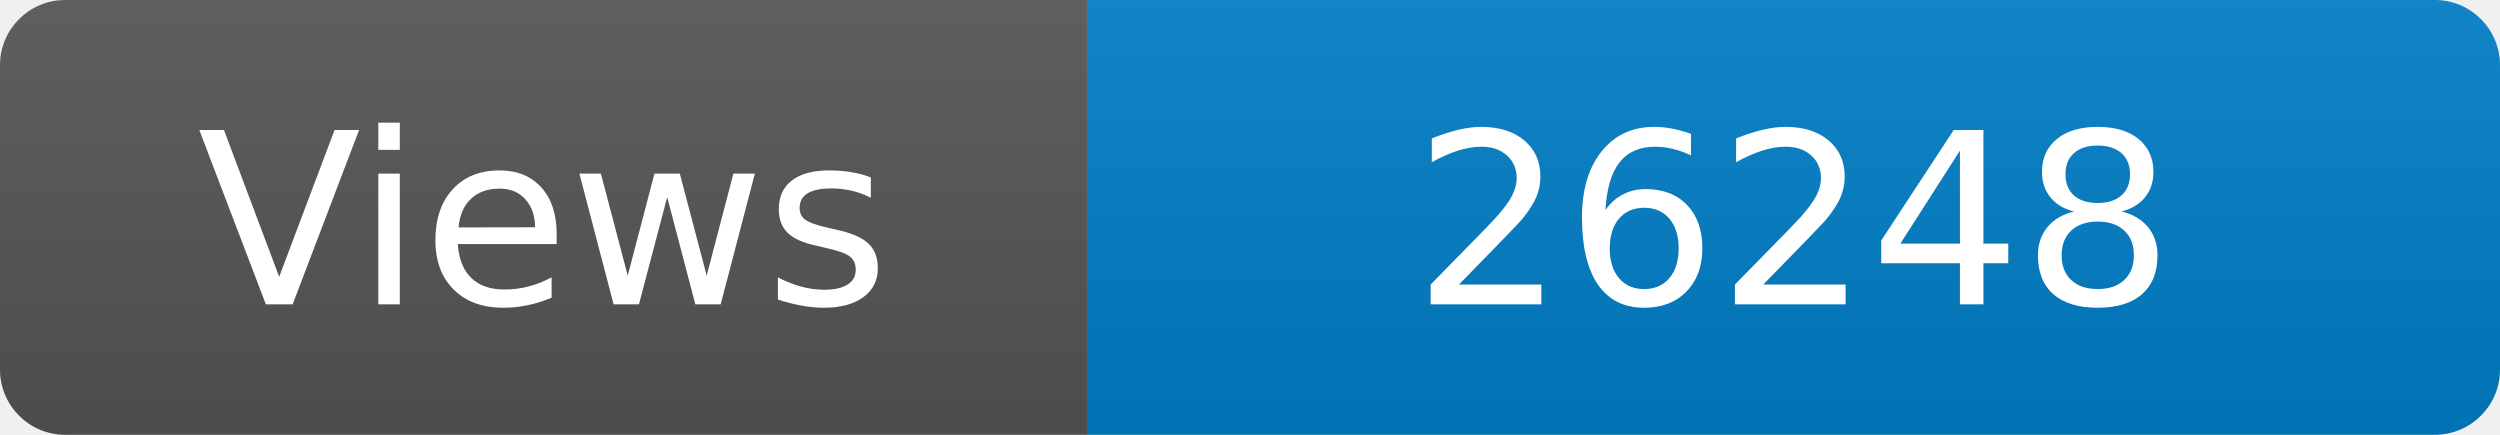
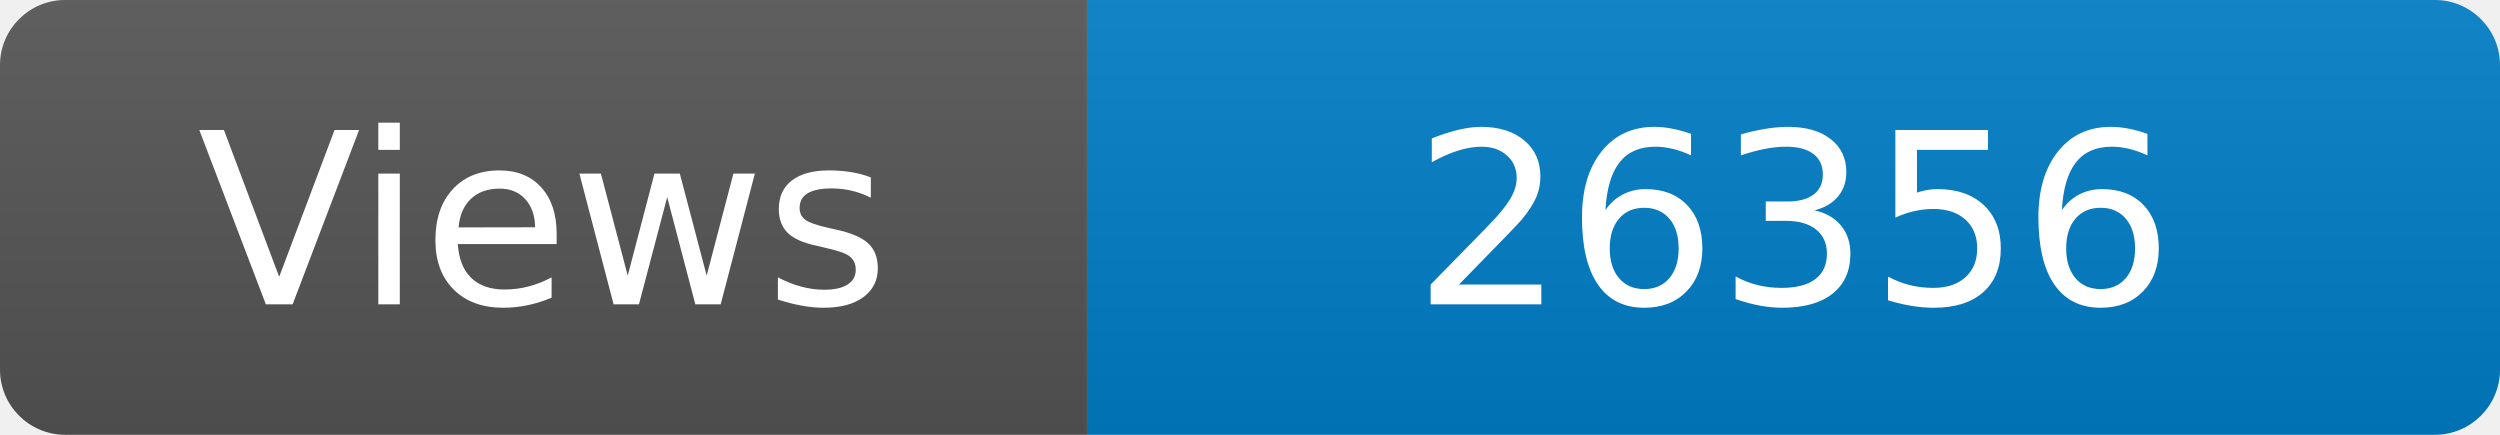
<svg xmlns="http://www.w3.org/2000/svg" width="115" height="20" role="img" aria-label="Maintained?: yes">
  <linearGradient id="s" x2="0" y2="100%">
    <stop offset="0" stop-color="#bbb" stop-opacity=".1" />
    <stop offset="1" stop-opacity=".1" />
  </linearGradient>
  <clipPath id="r">
    <rect width="115" height="20" rx="3" fill="#fff" />
  </clipPath>
  <g clip-path="url(#r)">
    <rect width="50" height="20" fill="#555" />
    <rect x="50" width="160" height="20" fill="#007ec6" />
    <rect width="115" height="20" fill="url(#s)" />
  </g>
  <g fill="#fff" text-anchor="middle" font-family="Verdana,Geneva,DejaVu Sans,sans-serif" font-size="110">
    <text x="250" y="140" transform="scale(.1)" fill="#fff">Views</text>
-     <text x="825" y="140" transform="scale(.1)" fill="#fff">26248</text>
+     <text x="825" y="140" transform="scale(.1)" fill="#fff">26356</text>
  </g>
</svg>
